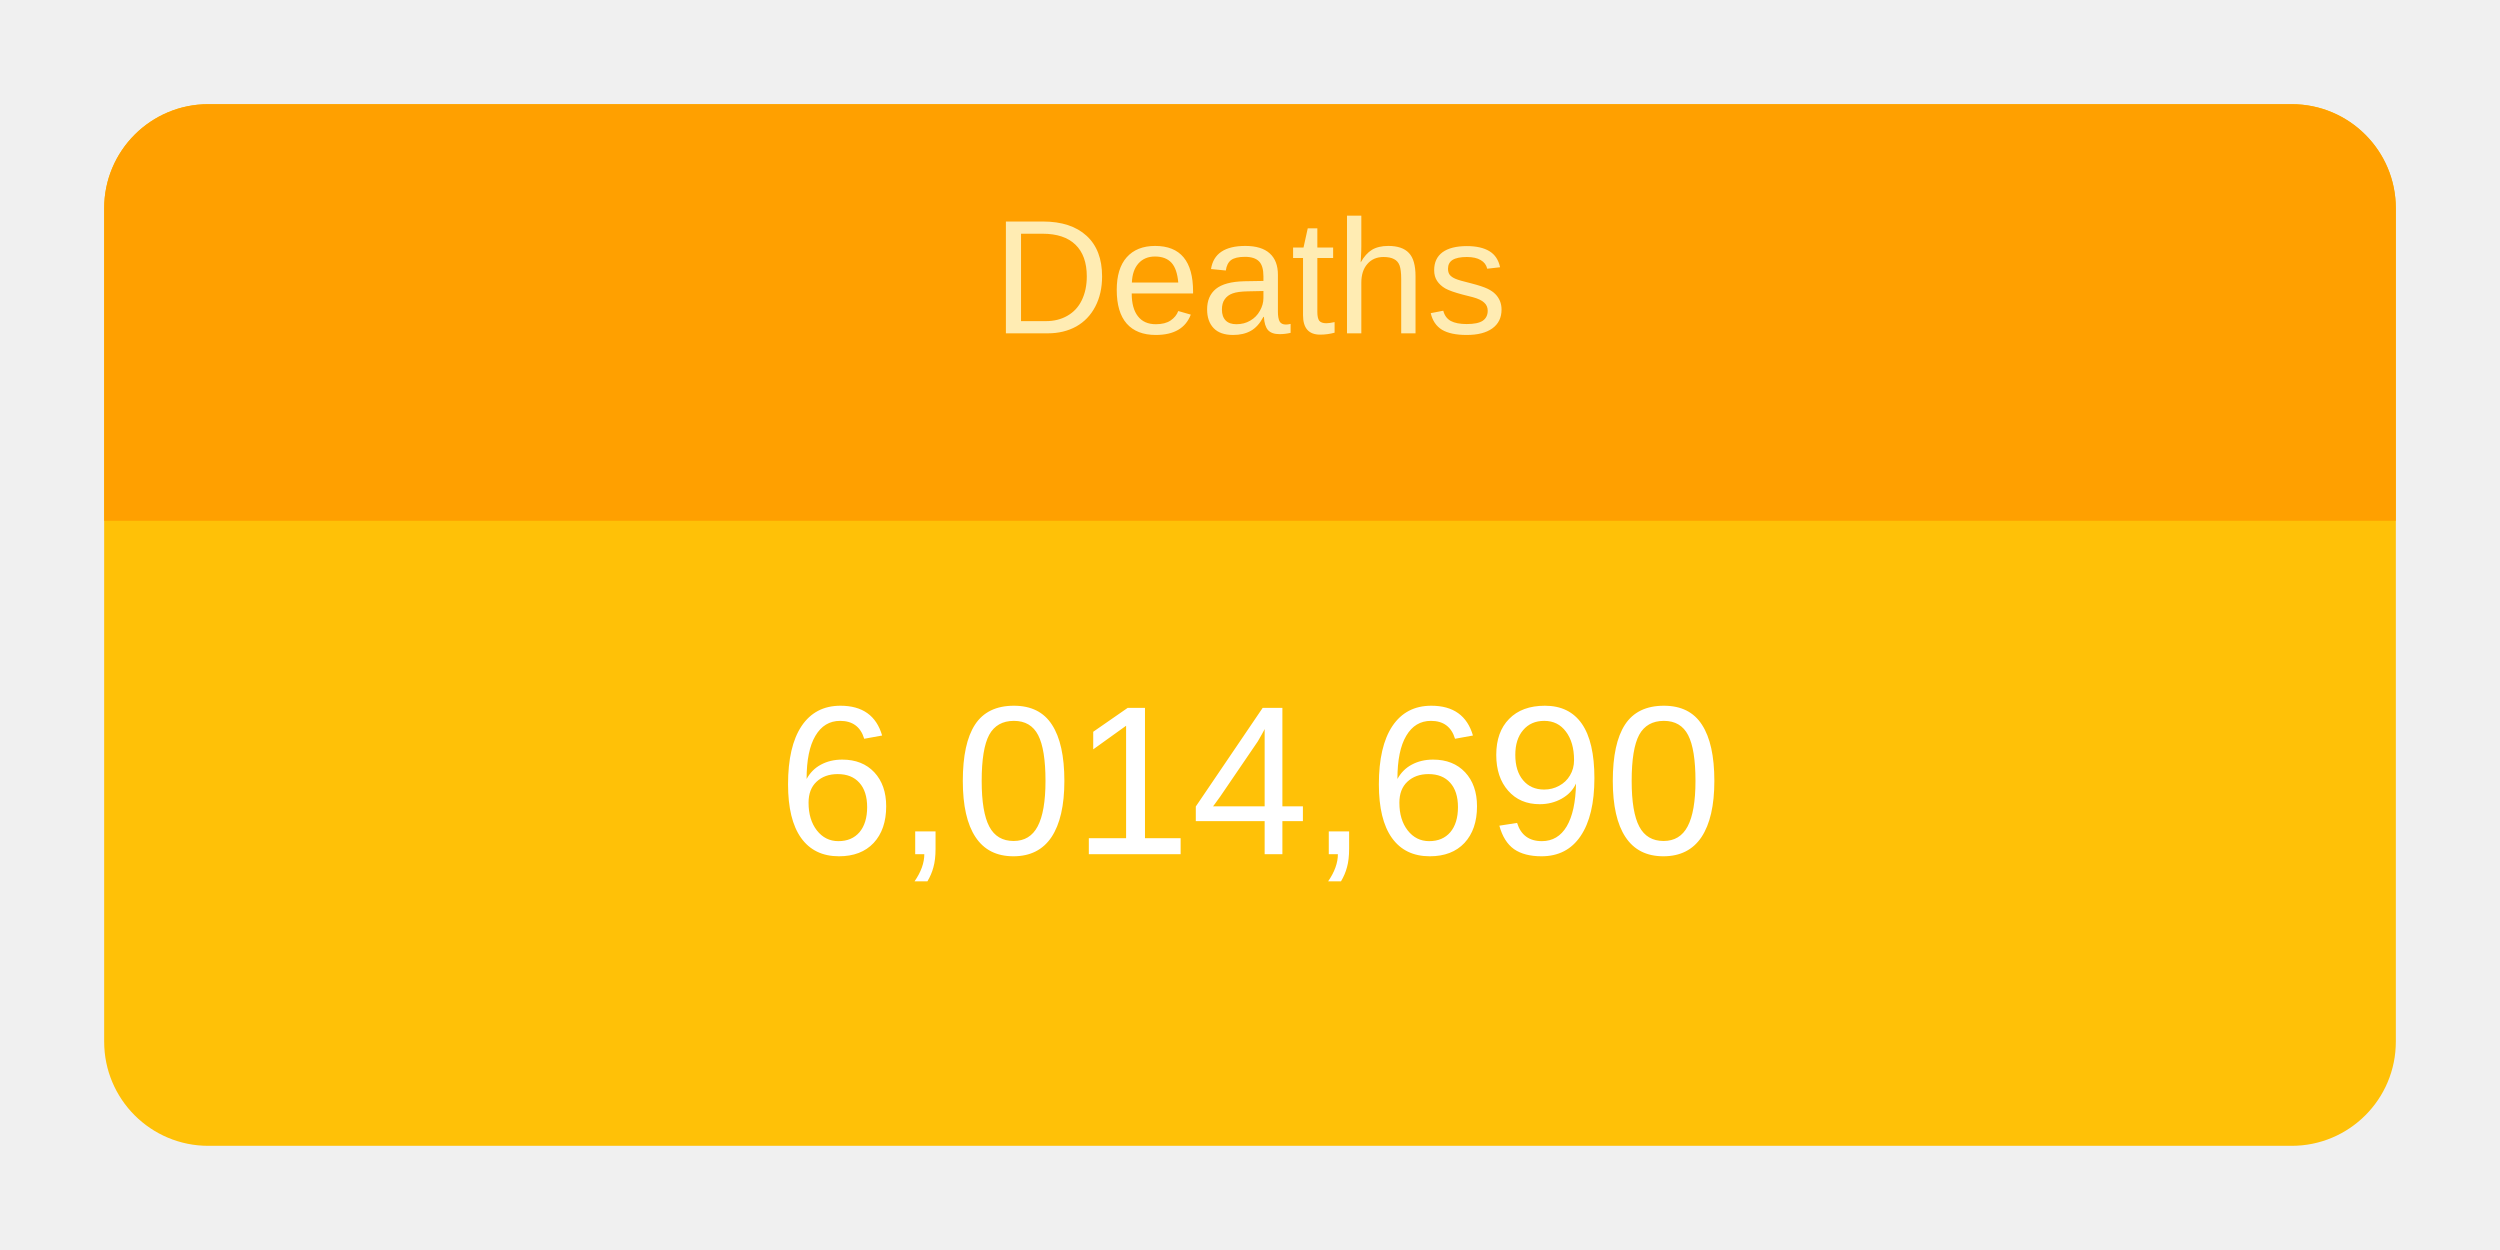
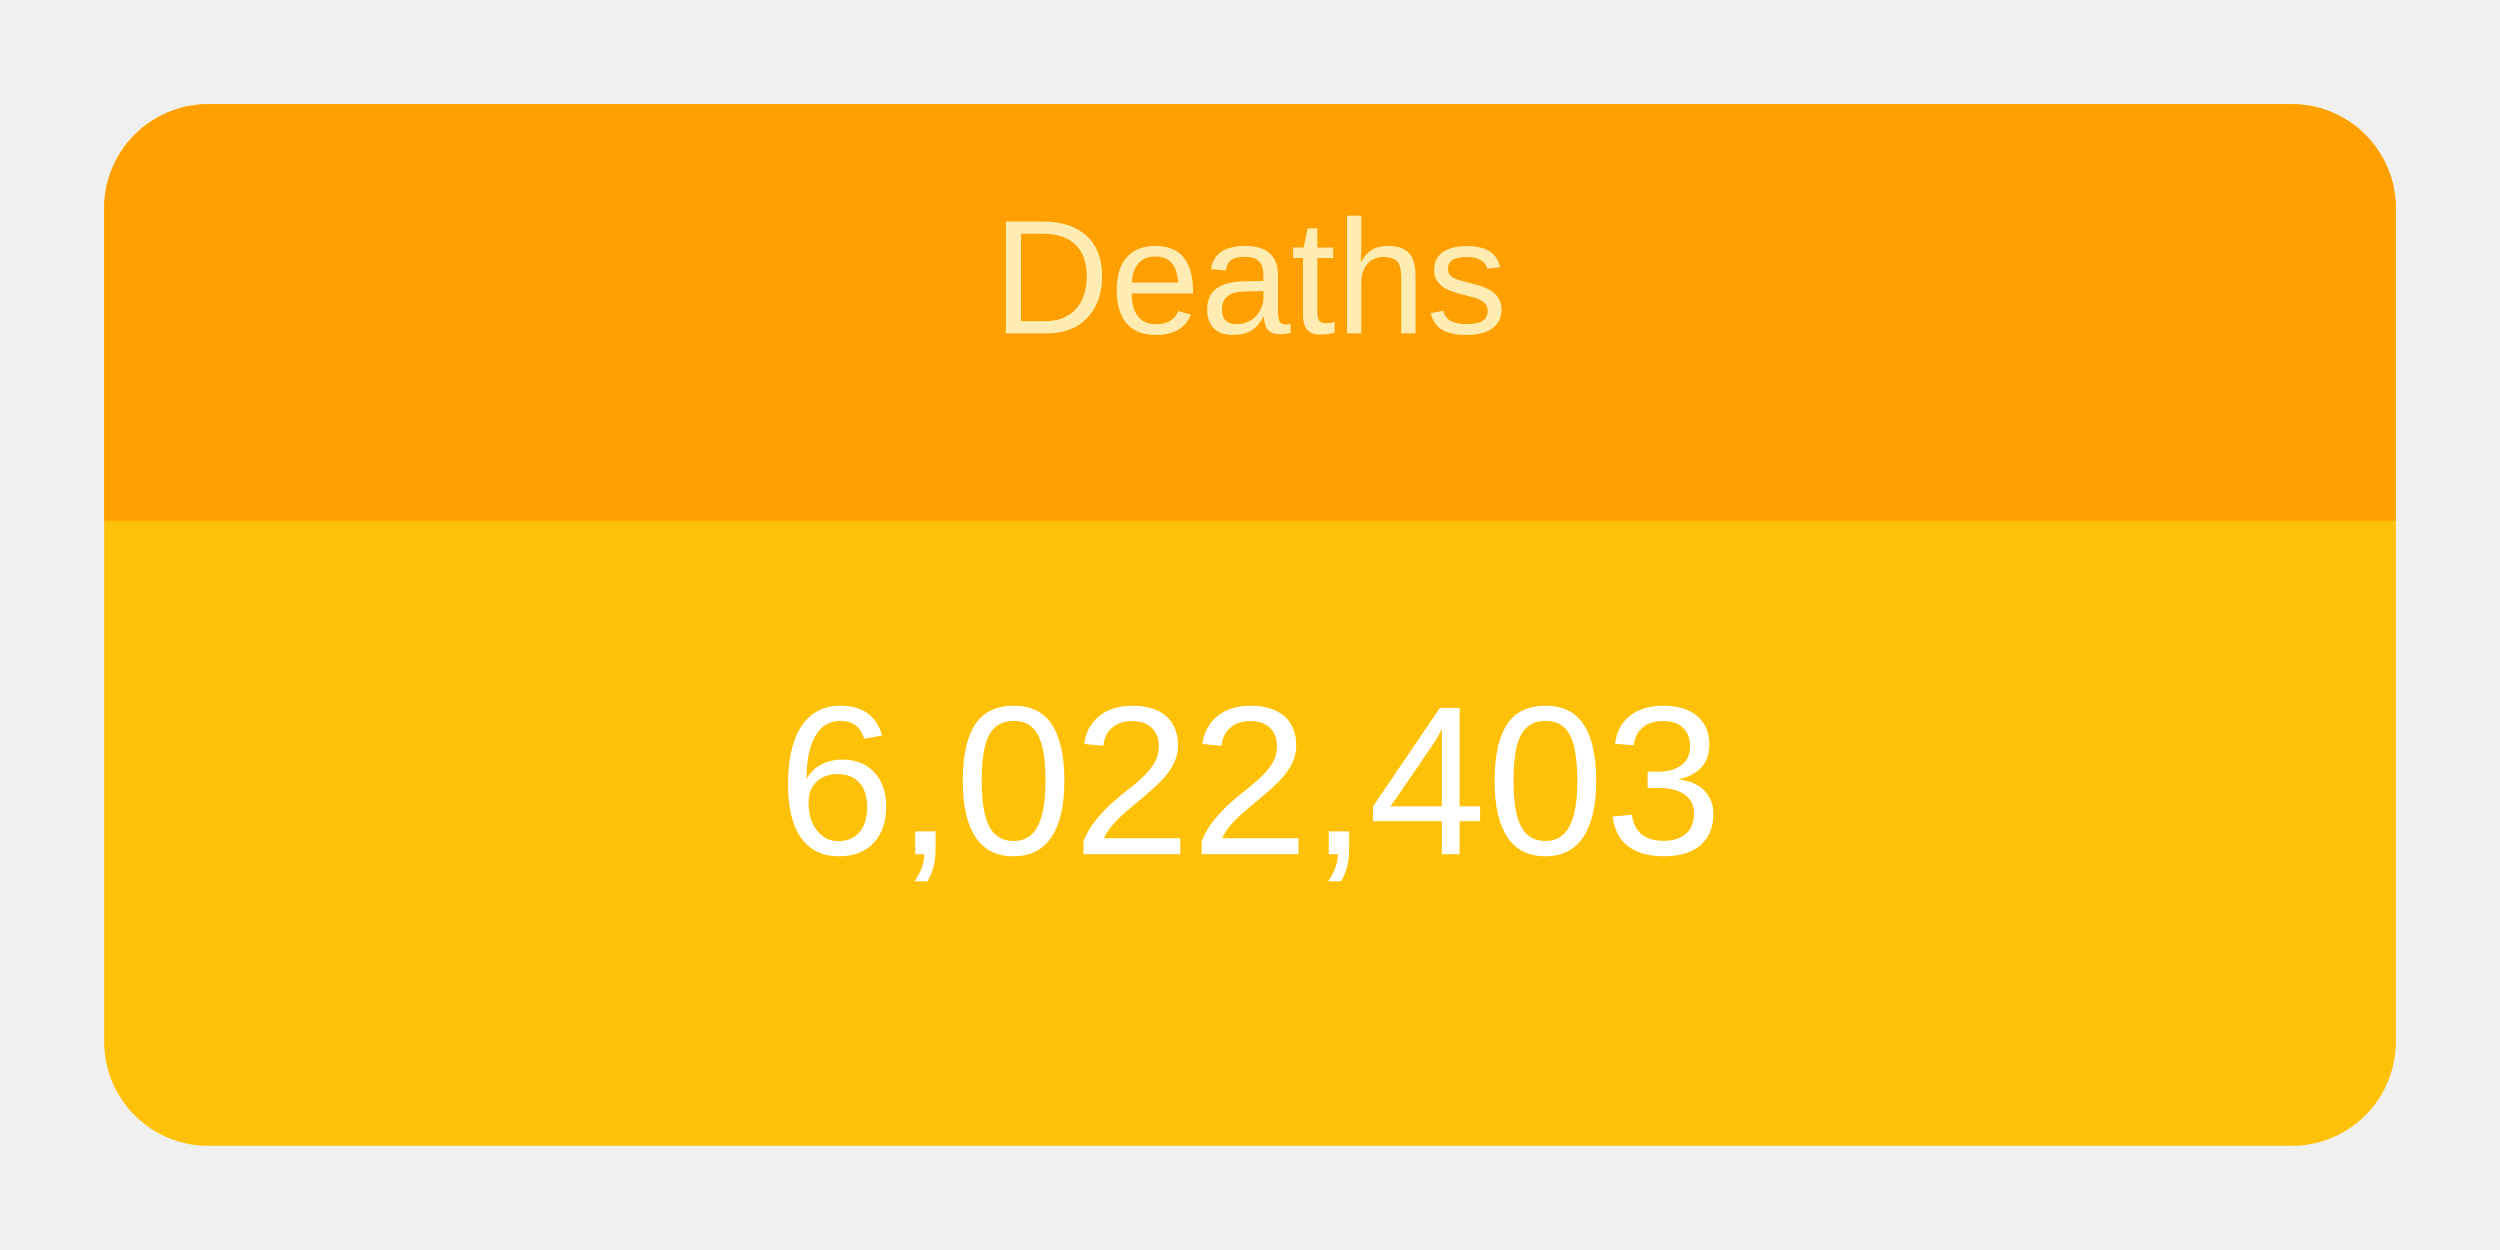
<svg xmlns="http://www.w3.org/2000/svg" height="120" viewBox="" width="240">
  <g transform="translate(10,10)">
    <rect rx="10" ry="10" width="220" height="100" style="fill: #ffc107; stroke-width: 5;" />
    <svg width="220" height="100">
      <text x="50%" y="72%" alignment-baseline="middle" text-anchor="middle" fill="white" font-size="1.7em" font-family="Arial, Helvetica, sans-serif">
-         6,014,690
+         6,022,403
      </text>
    </svg>
    <path fill="#FFA000" d=" M 210 0              a 10 10 0 0 1 10 10              v 30             h-220             v-30             a 10 10 0 0 1 10 -10" />
    <svg width="220" height="40">
      <text x="50%" y="55%" alignment-baseline="middle" text-anchor="middle" fill="#FFECB3" font-size="1.3em" font-family="Arial, Helvetica, sans-serif">
        Deaths
      </text>
    </svg>
  </g>
</svg>
